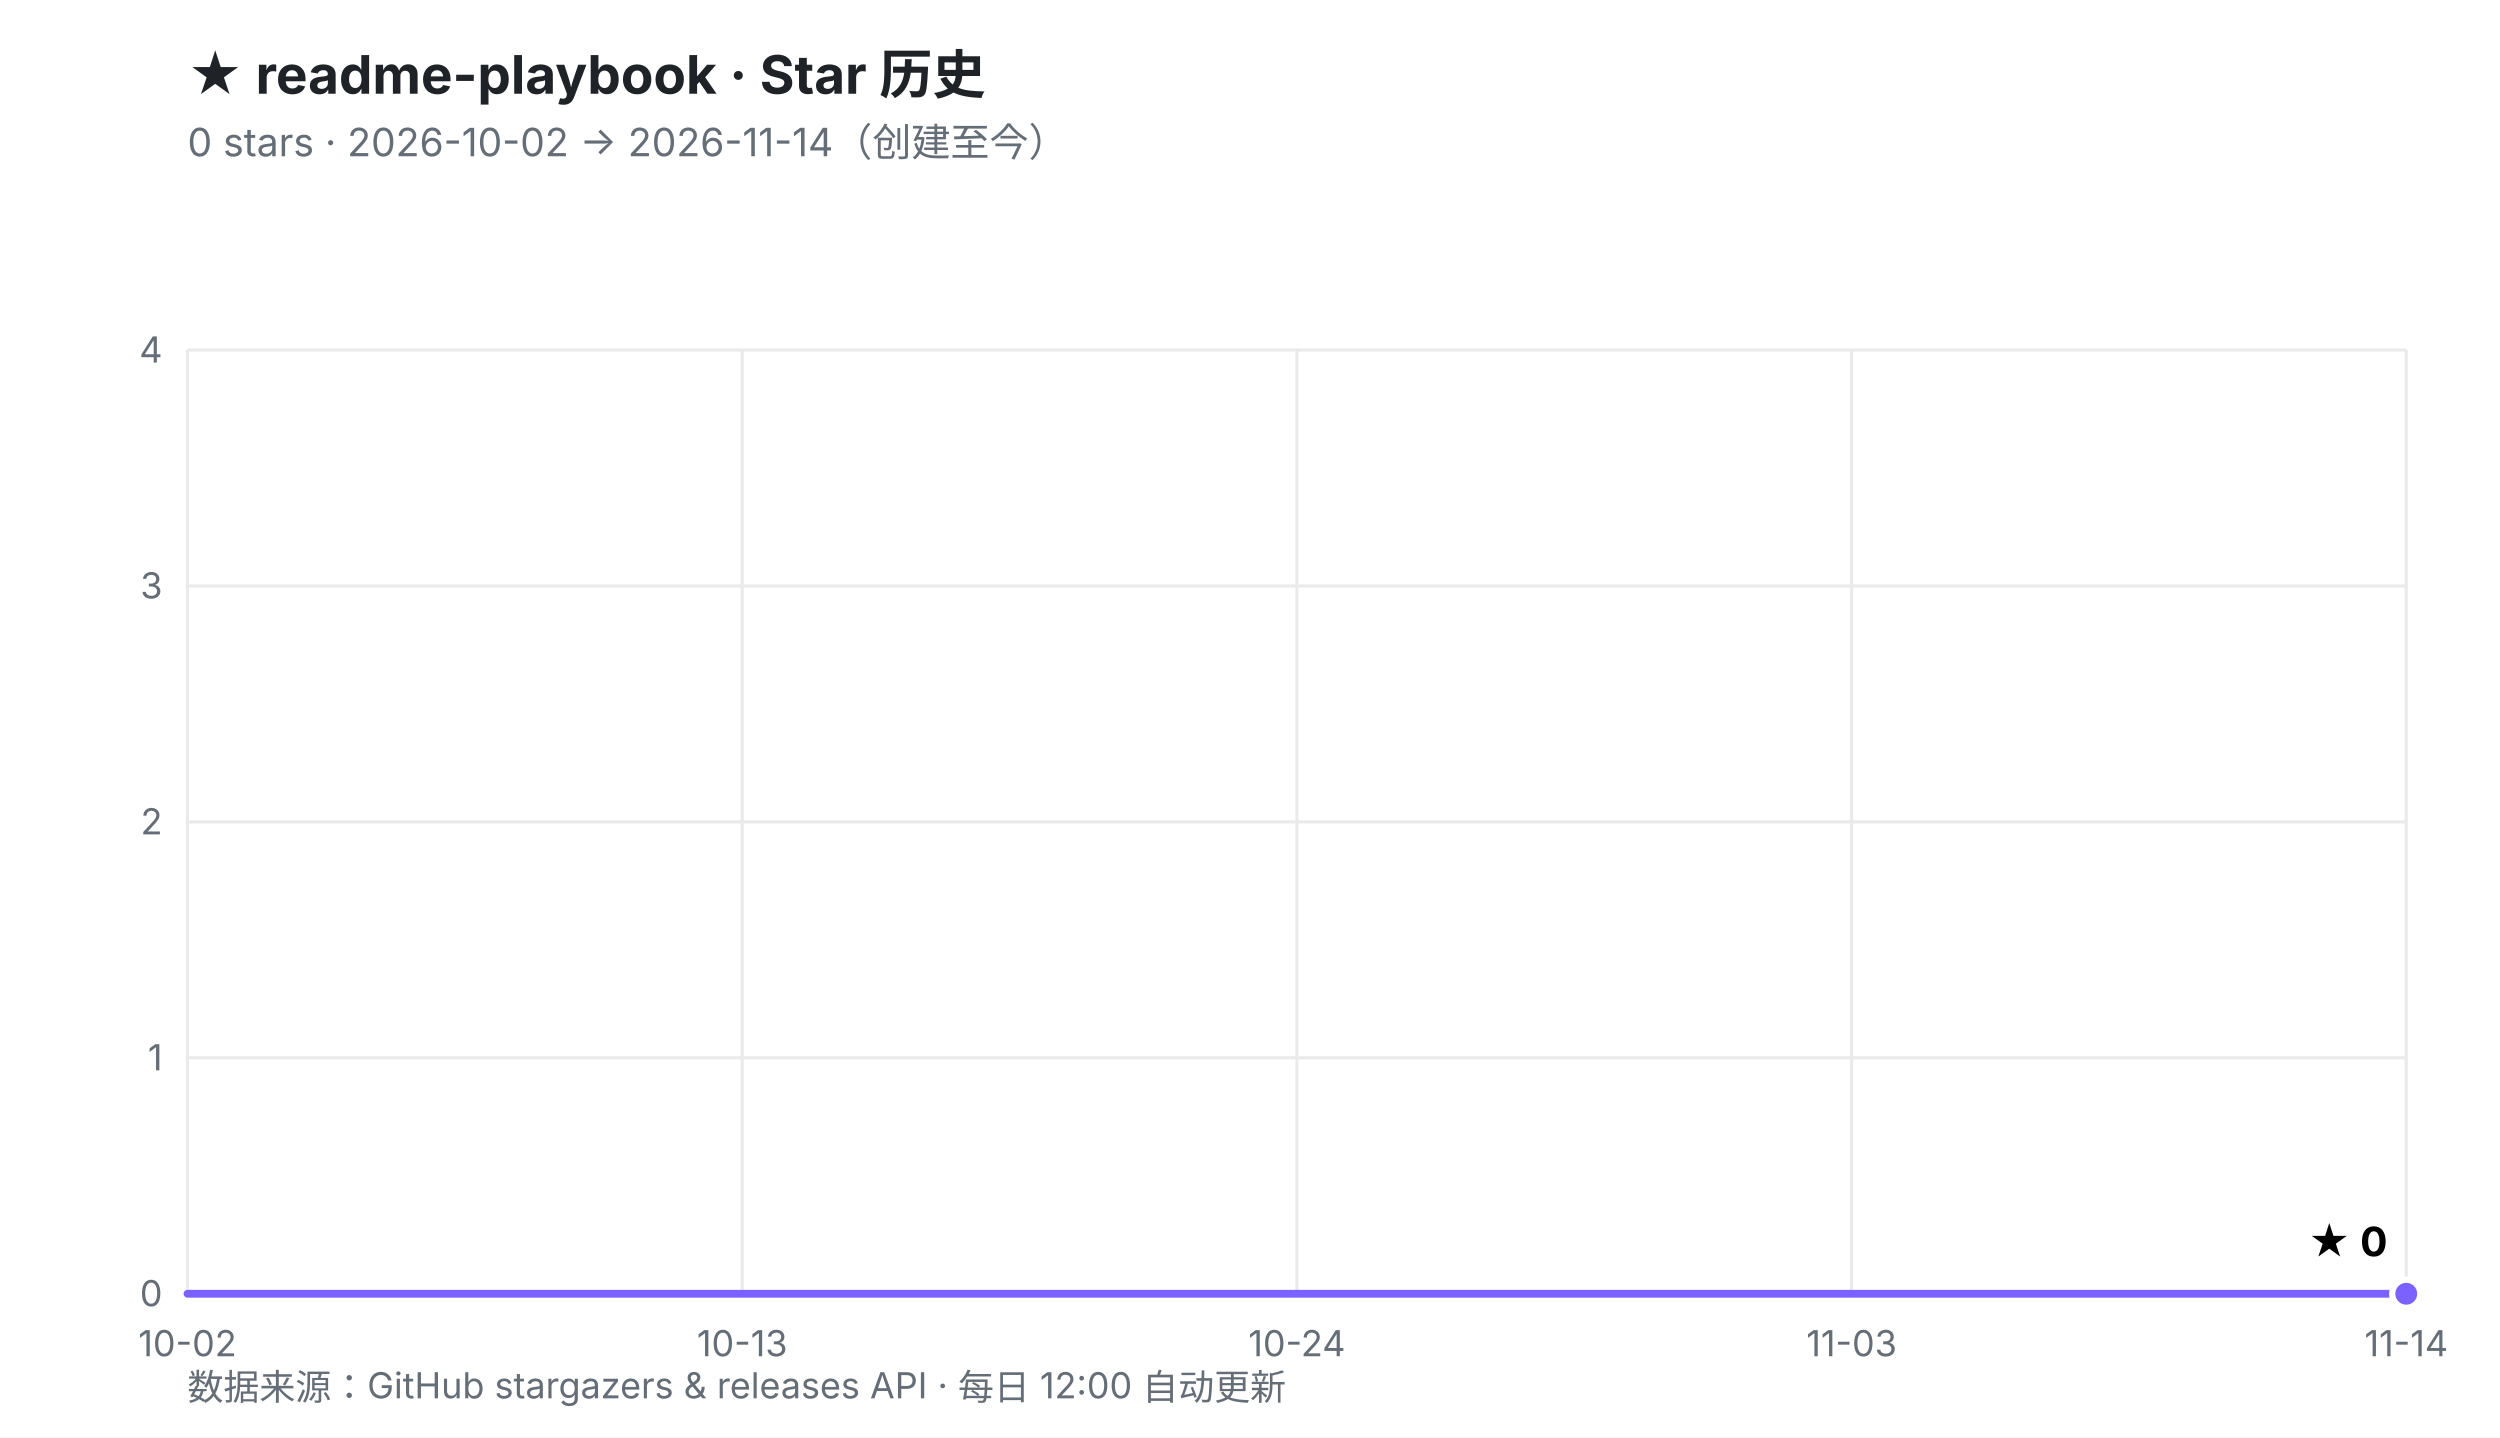
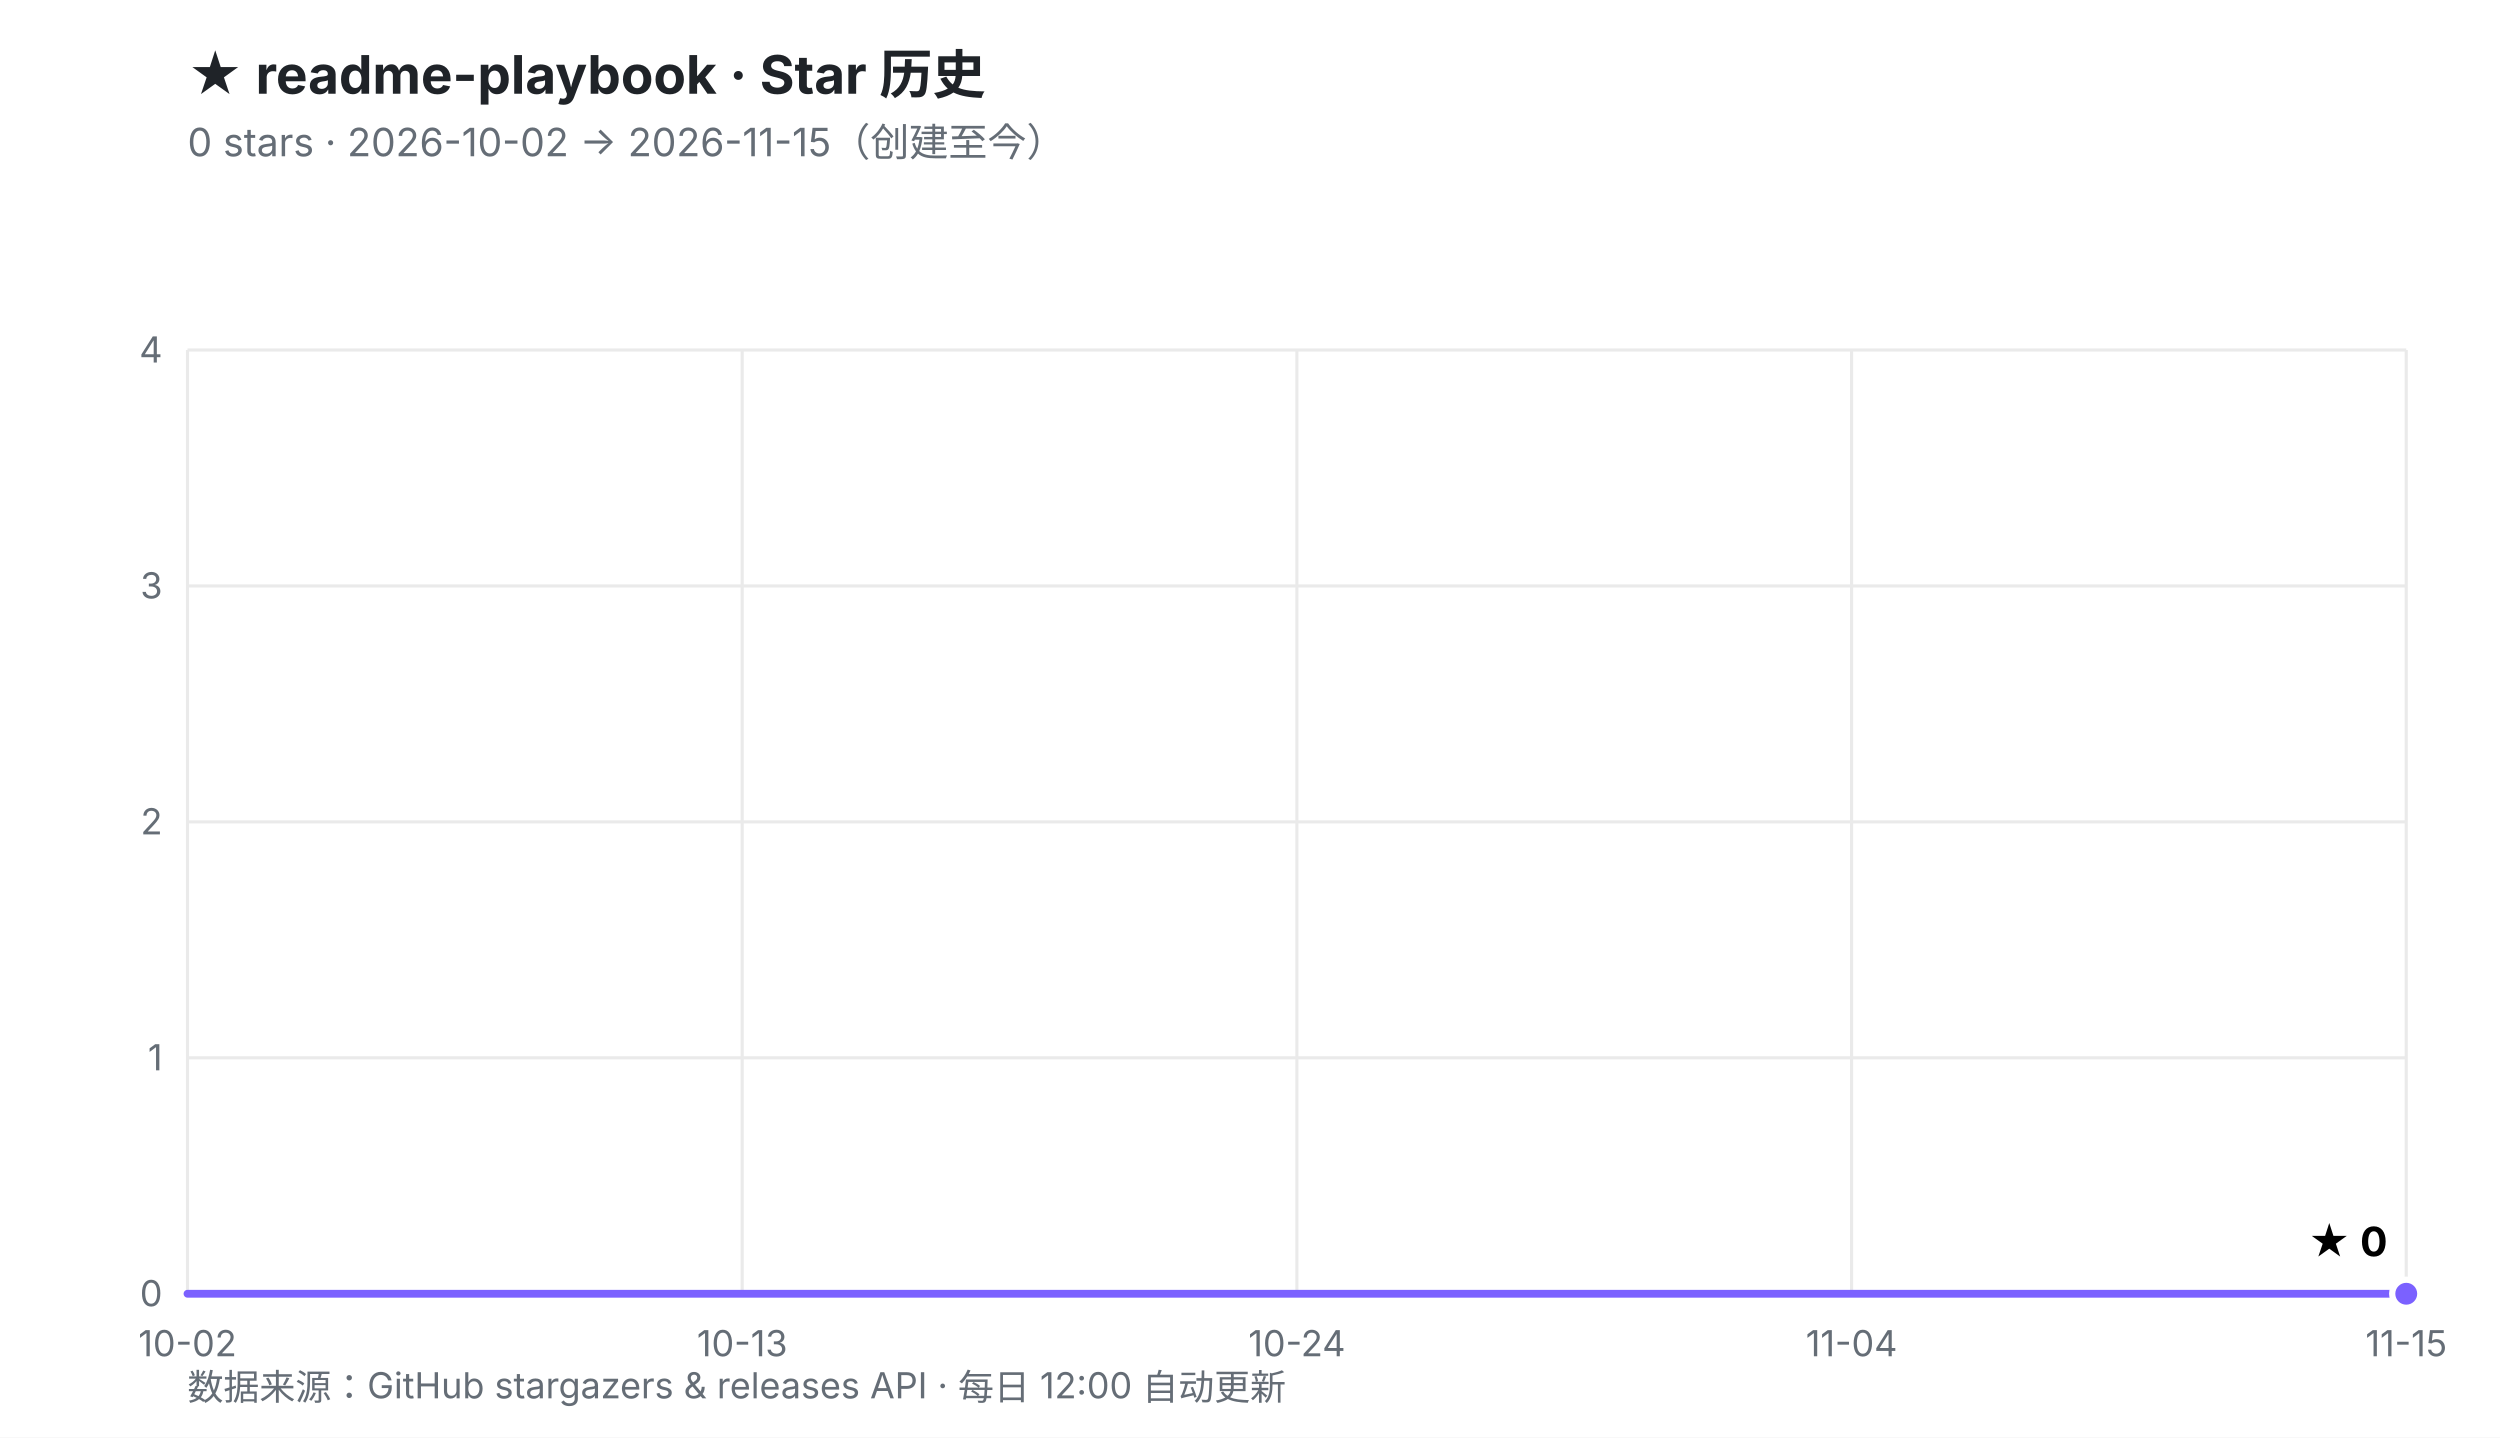
<svg xmlns="http://www.w3.org/2000/svg" viewBox="0 0 800 460" width="800" height="460" role="img" aria-labelledby="t d">
  <defs>
    <linearGradient id="fill" x1="0" y1="0" x2="0" y2="1">
      <stop offset="0%" stop-color="#7B61FF" stop-opacity="0.30" />
      <stop offset="100%" stop-color="#7B61FF" stop-opacity="0.02" />
    </linearGradient>
  </defs>
  <rect width="800" height="460" fill="#ffffff" />
  <style>
    .ttl{font:700 17px -apple-system,BlinkMacSystemFont,'Segoe UI','PingFang SC','Microsoft YaHei',sans-serif;fill:#1f2328}
    .sub{font:400 12.5px -apple-system,BlinkMacSystemFont,'Segoe UI','PingFang SC','Microsoft YaHei',sans-serif;fill:#656d76}
    .ax{font:400 11.5px -apple-system,BlinkMacSystemFont,'Segoe UI','PingFang SC',sans-serif;fill:#656d76}
    .val{font:700 13px -apple-system,BlinkMacSystemFont,'Segoe UI','PingFang SC',sans-serif;fill="#7B61FF"}
    .rel{font:400 10.5px ui-monospace,SFMono-Regular,Menlo,monospace;fill:#6b7280}
  </style>
  <text x="60" y="30" class="ttl">★ readme-playbook · Star 历史</text>
-   <text x="60" y="50" class="sub">0 stars · 2026-10-02 → 2026-11-14（创建至今）</text>
+   <text x="60" y="50" class="sub">0 stars · 2026-10-02 → 2026-11-15（创建至今）</text>
  <line x1="60.0" y1="414.0" x2="770.0" y2="414.0" stroke="#eaeaea" stroke-width="1" />
  <line x1="60.0" y1="338.5" x2="770.0" y2="338.5" stroke="#eaeaea" stroke-width="1" />
  <line x1="60.0" y1="263.0" x2="770.0" y2="263.0" stroke="#eaeaea" stroke-width="1" />
  <line x1="60.0" y1="187.5" x2="770.0" y2="187.5" stroke="#eaeaea" stroke-width="1" />
  <line x1="60.0" y1="112.0" x2="770.0" y2="112.0" stroke="#eaeaea" stroke-width="1" />
  <line x1="60.0" y1="112.0" x2="60.0" y2="414.0" stroke="#eaeaea" stroke-width="1" />
  <line x1="237.5" y1="112.0" x2="237.5" y2="414.0" stroke="#eaeaea" stroke-width="1" />
  <line x1="415.0" y1="112.0" x2="415.0" y2="414.0" stroke="#eaeaea" stroke-width="1" />
  <line x1="592.5" y1="112.0" x2="592.5" y2="414.0" stroke="#eaeaea" stroke-width="1" />
  <line x1="770.0" y1="112.0" x2="770.0" y2="414.0" stroke="#eaeaea" stroke-width="1" />
  <text x="52.0" y="418.0" text-anchor="end" class="ax">0</text>
  <text x="52.0" y="342.5" text-anchor="end" class="ax">1</text>
  <text x="52.0" y="267.0" text-anchor="end" class="ax">2</text>
  <text x="52.0" y="191.5" text-anchor="end" class="ax">3</text>
  <text x="52.0" y="116.0" text-anchor="end" class="ax">4</text>
  <text x="60.0" y="434.0" text-anchor="middle" class="ax">10-02</text>
  <text x="237.5" y="434.0" text-anchor="middle" class="ax">10-13</text>
  <text x="415.0" y="434.0" text-anchor="middle" class="ax">10-24</text>
-   <text x="592.5" y="434.0" text-anchor="middle" class="ax">11-03</text>
-   <text x="770.0" y="434.0" text-anchor="middle" class="ax">11-14</text>
+   <text x="592.5" y="434.0" text-anchor="middle" class="ax">11-04</text>
+   <text x="770.0" y="434.0" text-anchor="middle" class="ax">11-15</text>
  <polygon points="60.0,414.0 770.0,414.0 770.0,414.0 60.0,414.0" fill="url(#fill)" />
  <polyline points="60.0,414.0 770.0,414.0" fill="none" stroke="#7B61FF" stroke-width="2.5" stroke-linejoin="round" stroke-linecap="round" />
  <circle cx="770.0" cy="414.0" r="4.5" fill="#7B61FF" stroke="#ffffff" stroke-width="2" />
  <text x="764.0" y="402.0" text-anchor="end" class="val">★ 0</text>
  <text x="60" y="448" class="ax">数据来源：GitHub stargazers &amp; releases API · 每日 12:00 自动更新</text>
</svg>
